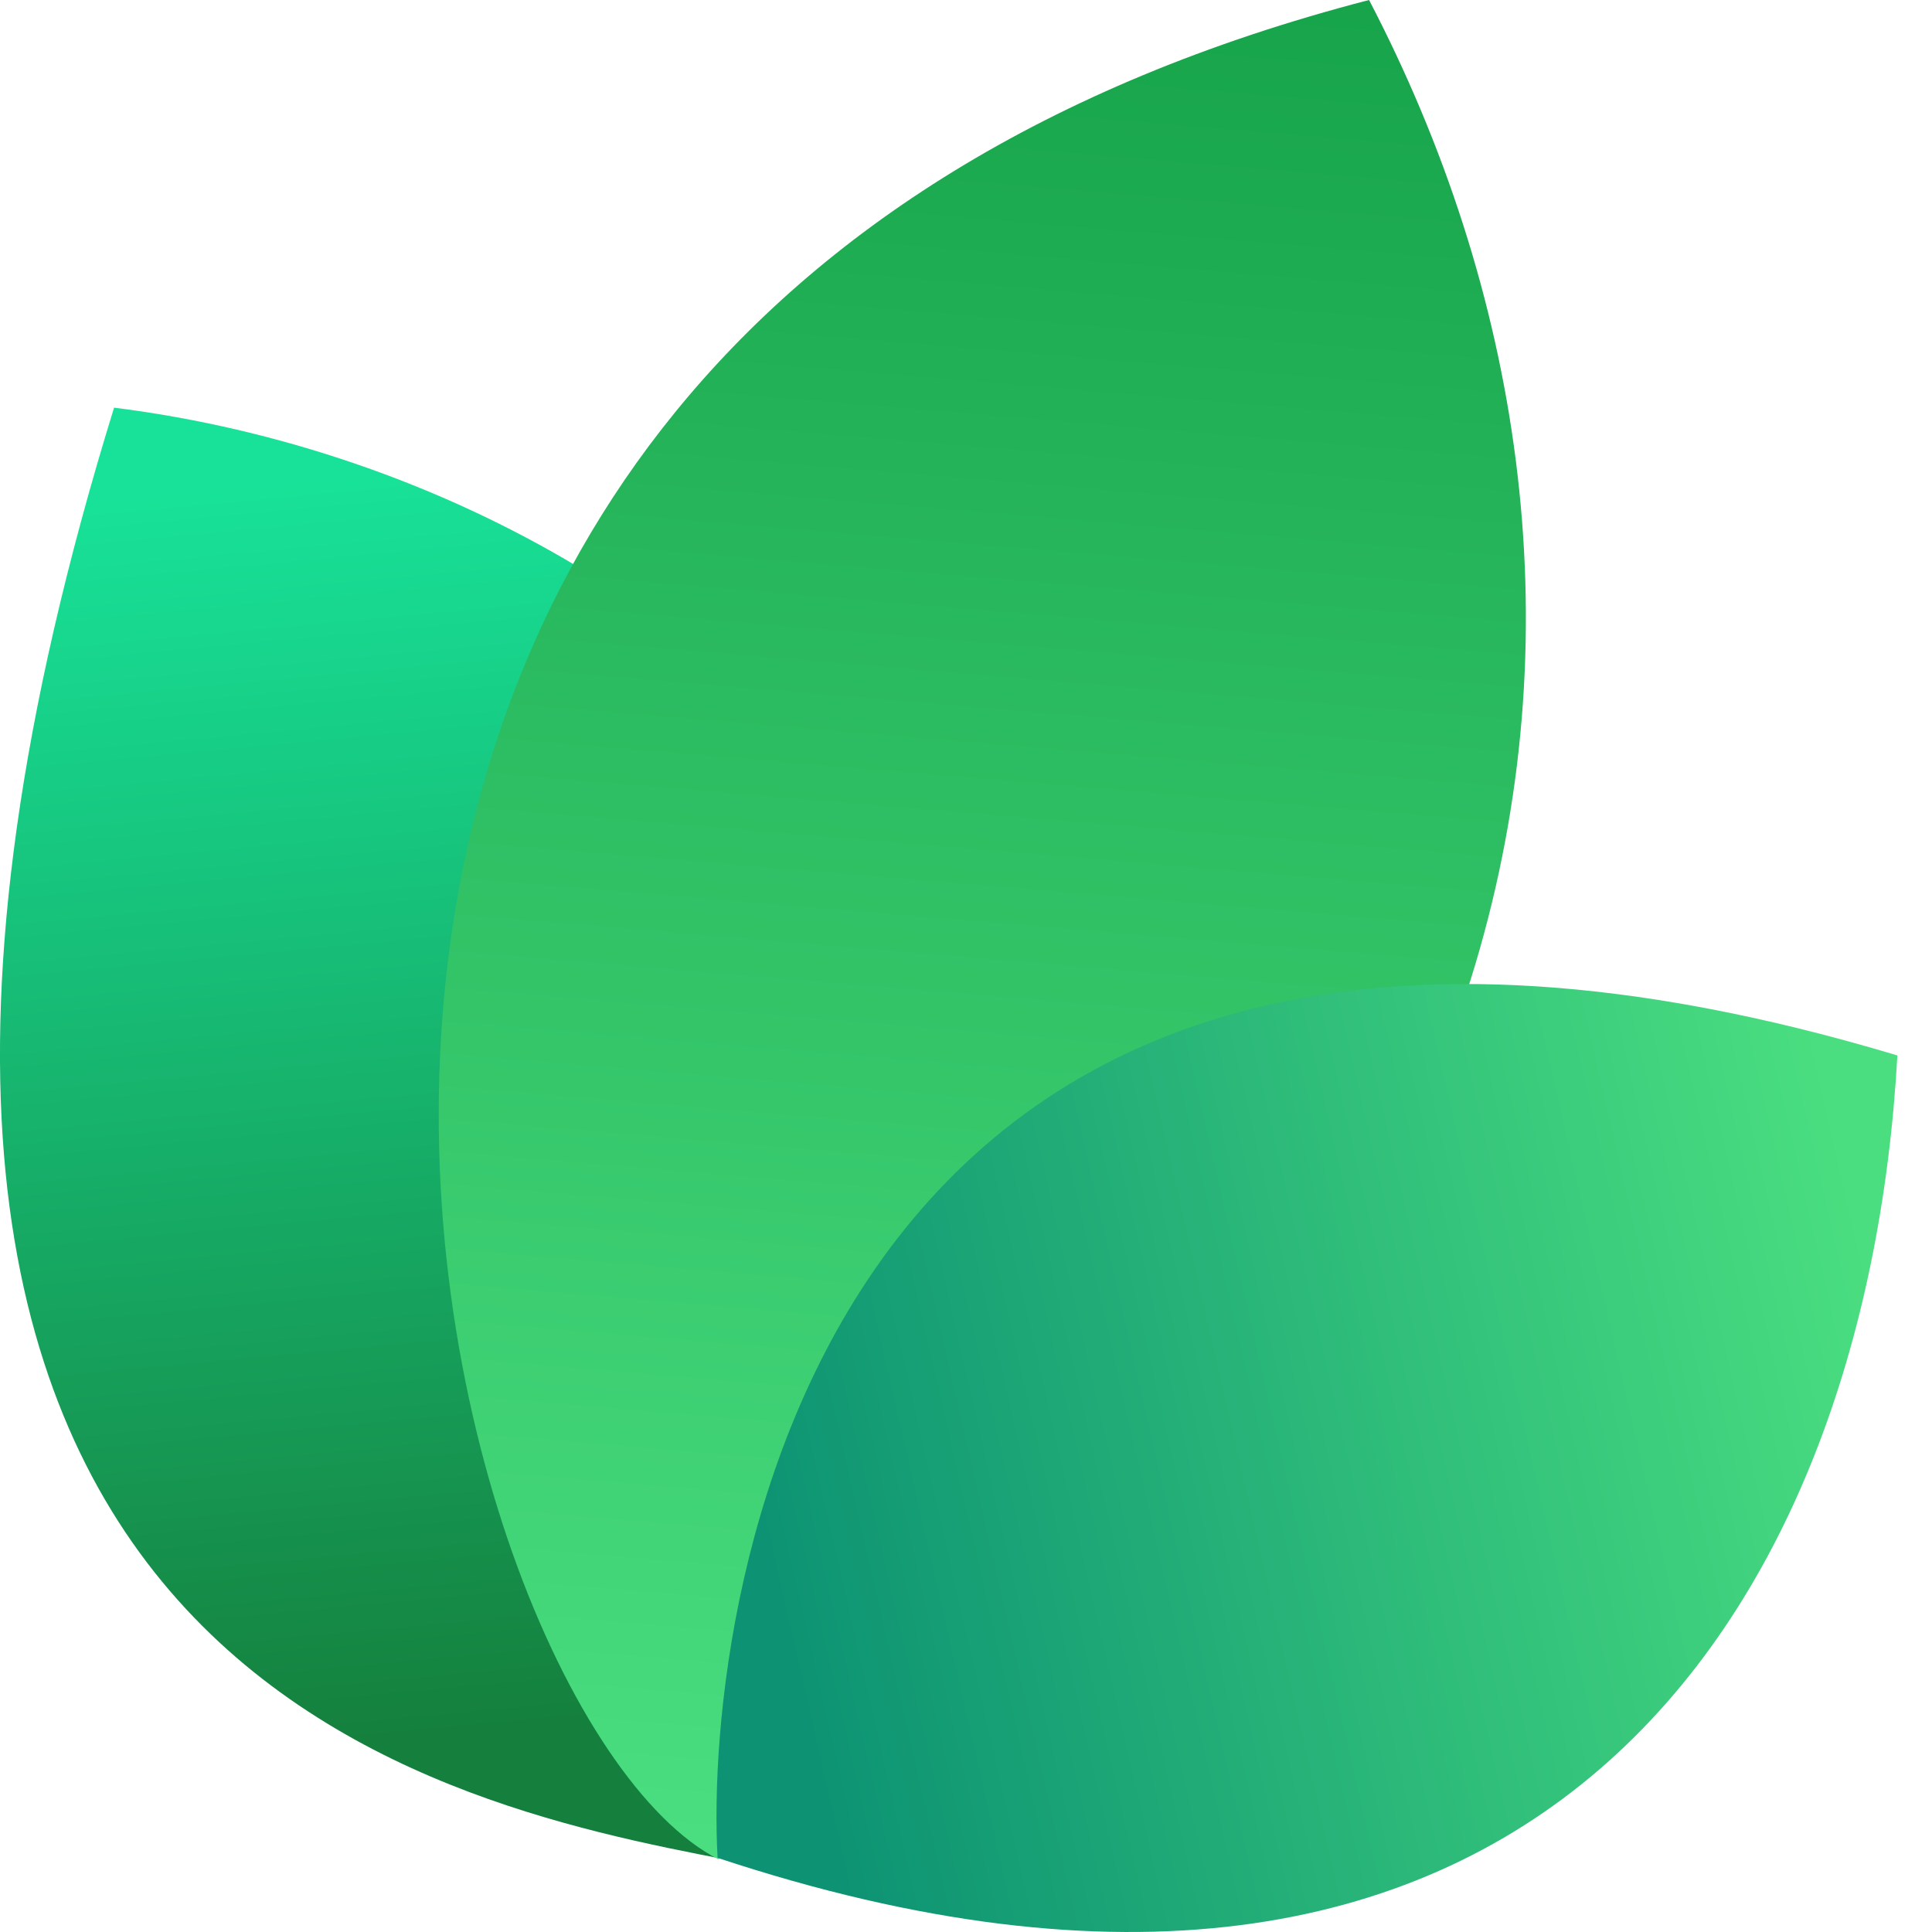
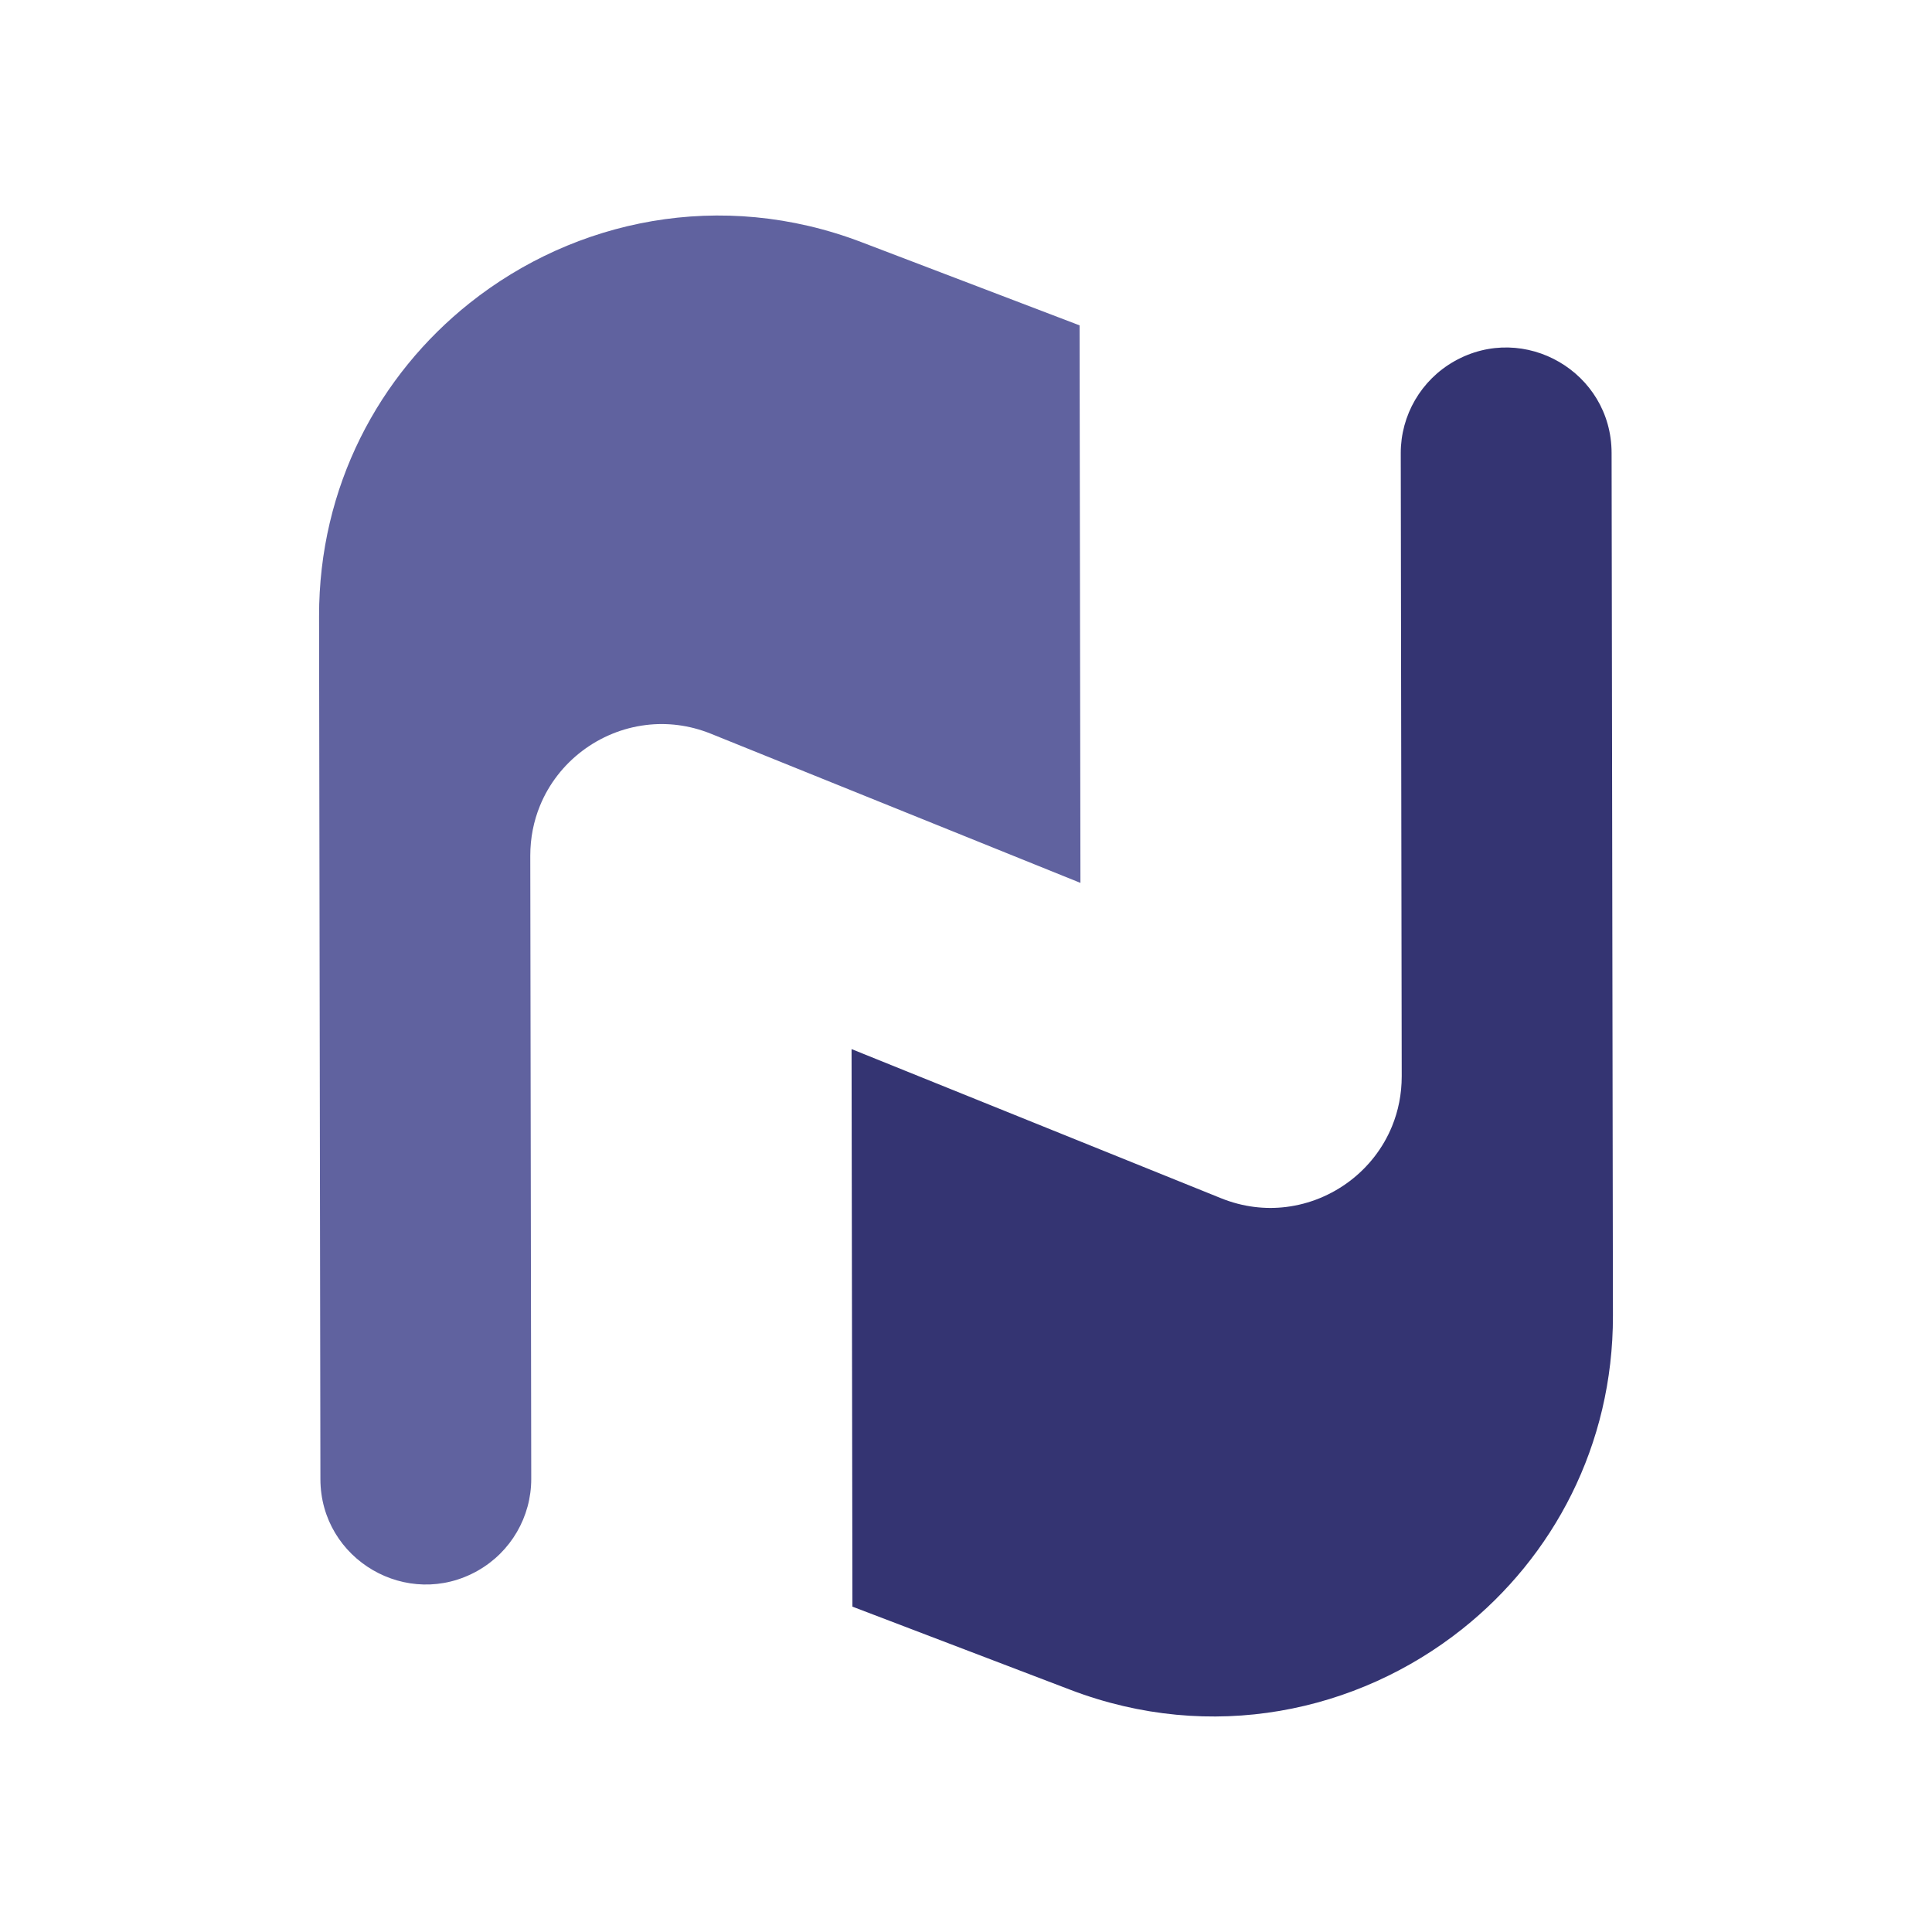
- <svg xmlns="http://www.w3.org/2000/svg" width="24" height="24" viewBox="0 0 24 24" fill="none">
-   <path d="M9.061 23.108C5.268 22.377 -3.391 20.627 1.417 5.064C9.634 6.099 16.973 14.064 9.061 23.108Z" fill="url(#paint0_linear_17557_2021)" />
-   <path d="M8.919 23.094C5.276 21.222 0.784 4.209 17.007 0C20.757 7.193 19.621 16.545 8.919 23.094Z" fill="url(#paint1_linear_17557_2021)" />
-   <path d="M8.914 23.079C8.735 19.882 10.159 9.085 23.57 13.111C23.181 20.123 18.984 26.418 8.914 23.079Z" fill="url(#paint2_linear_17557_2021)" />
+ <svg xmlns="http://www.w3.org/2000/svg" id="katman_1" viewBox="0 0 1080 1080">
  <defs>
-     <linearGradient id="paint0_linear_17557_2021" x1="3.776" y1="5.916" x2="5.232" y2="21.559" gradientUnits="userSpaceOnUse">
-       <stop stop-color="#18E299" />
-       <stop offset="1" stop-color="#15803D" />
-     </linearGradient>
-     <linearGradient id="paint1_linear_17557_2021" x1="12.171" y1="-0.718" x2="10.19" y2="22.983" gradientUnits="userSpaceOnUse">
-       <stop stop-color="#16A34A" />
-       <stop offset="1" stop-color="#4ADE80" />
-     </linearGradient>
-     <linearGradient id="paint2_linear_17557_2021" x1="23.133" y1="15.353" x2="9.338" y2="18.52" gradientUnits="userSpaceOnUse">
-       <stop stop-color="#4ADE80" />
-       <stop offset="1" stop-color="#0D9373" />
-     </linearGradient>
+     <style>
+       .cls-1 {
+         fill: #343472;
+       }
+ 
+       .cls-2 {
+         fill: #60629f;
+       }
+     </style>
  </defs>
+   <path class="cls-1" d="M812.93,201.97c39.25-22.21,87.89,6.1,87.96,51.2l.75,482.27c.11,72.62-33.52,134.85-84.2,175.16-58.74,46.73-140.4,64.03-219.02,34.04l-121.91-46.52-.48-311.67,206.6,83.39c12.15,4.89,24.58,6.33,36.36,4.86,26.1-3.22,49.12-20.48,59.18-45.15,3.48-8.51,5.41-17.93,5.4-27.94l-.54-348.26c-.03-21.27,11.4-40.91,29.91-51.38h0Z" />
+   <path class="cls-2" d="M267.07,878.03c-39.25,22.21-87.89-6.1-87.96-51.2l-.75-482.27c-.11-72.62,33.52-134.85,84.2-175.16,58.74-46.72,140.4-64.03,219.02-34.03l121.91,46.51.48,311.66-206.6-83.39c-12.15-4.89-24.58-6.32-36.36-4.85-26.1,3.21-49.12,20.48-59.18,45.15-3.48,8.51-5.41,17.93-5.4,27.94l.54,348.26c.03,21.27-11.4,40.9-29.91,51.38h0Z" />
</svg>
